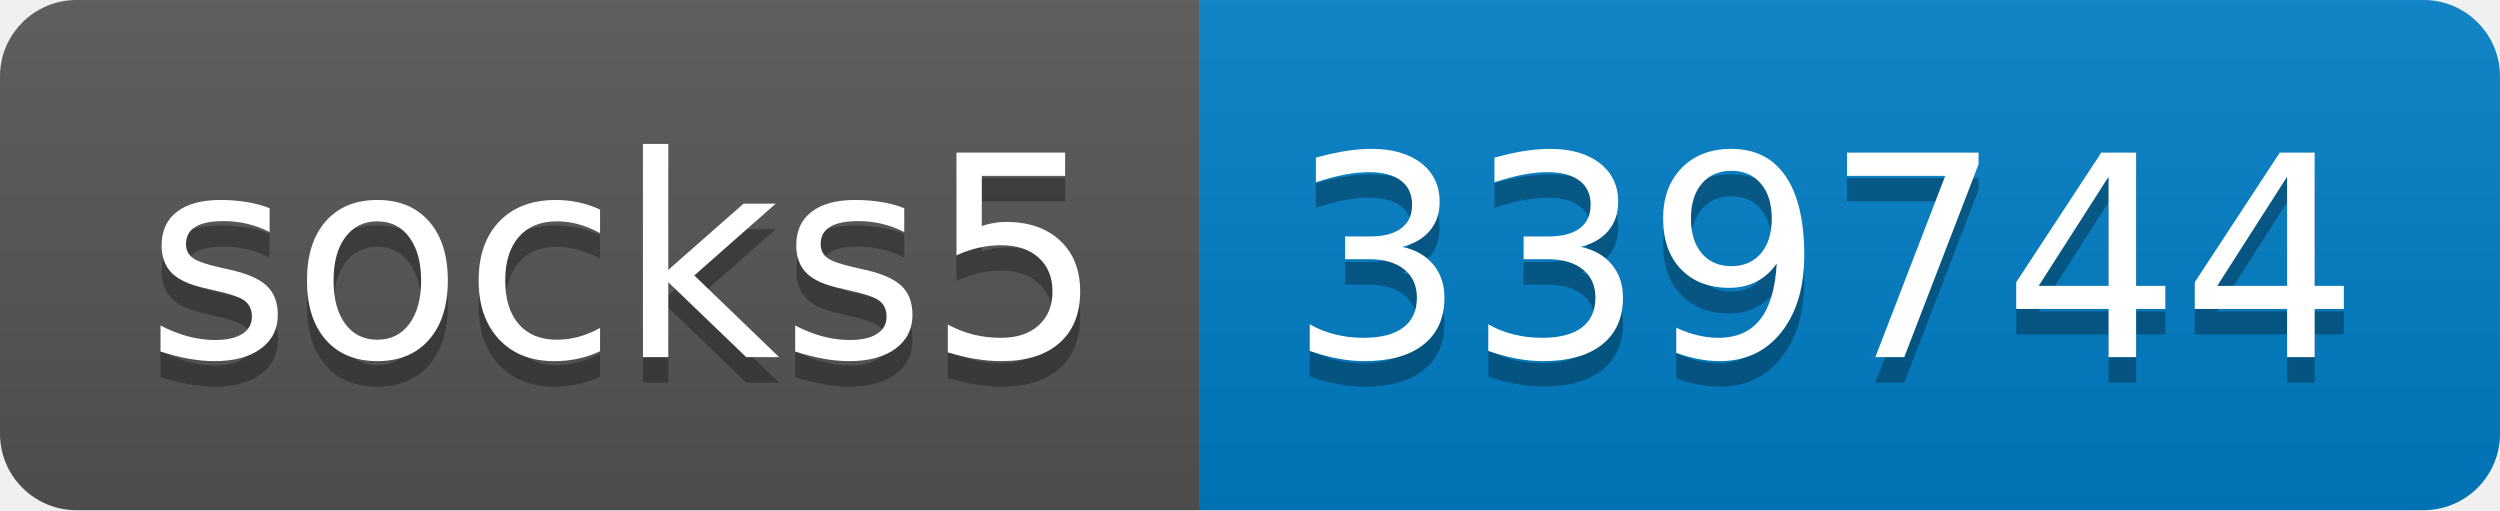
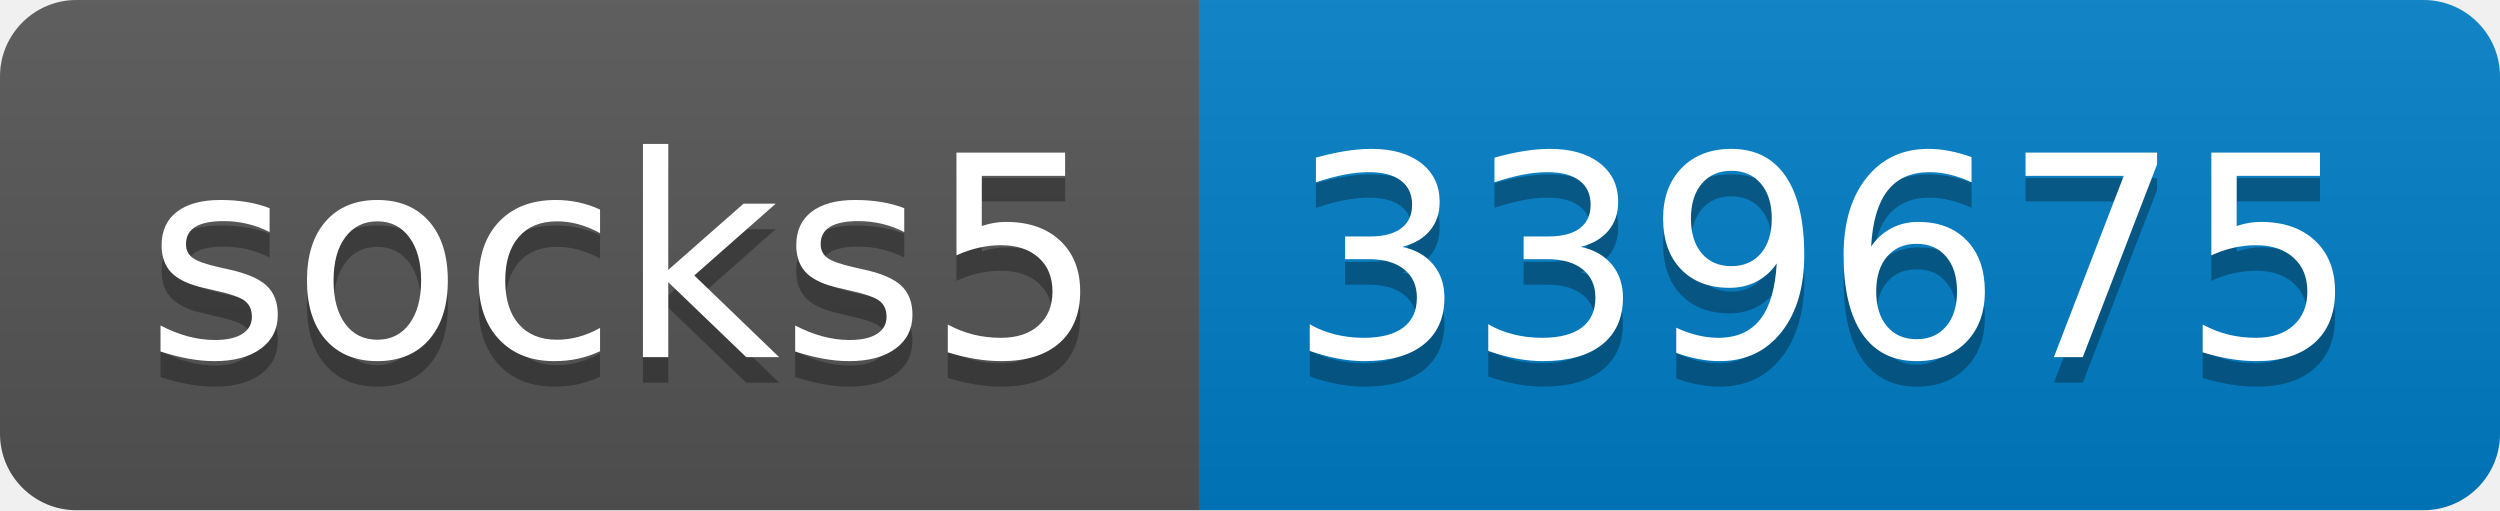
- <svg xmlns="http://www.w3.org/2000/svg" width="98" height="20" role="img" aria-label="socks5: 339744">
+ <svg xmlns="http://www.w3.org/2000/svg" width="98" height="20" role="img" aria-label="socks5: 339675">
  <linearGradient id="s" x2="0" y2="100%">
    <stop offset="0" stop-color="#bbb" stop-opacity=".1" />
    <stop offset="1" stop-opacity=".1" />
  </linearGradient>
  <clipPath id="r">
    <rect width="98" height="20" rx="3" fill="#fff" />
  </clipPath>
  <g clip-path="url(#r)">
    <rect width="47" height="20" fill="#555" />
    <rect x="47" width="51" height="20" fill="#007ec6" />
    <rect width="98" height="20" fill="url(#s)" />
  </g>
  <g fill="#fff" text-anchor="middle" font-family="Verdana,Geneva,DejaVu Sans,sans-serif" text-rendering="geometricPrecision" font-size="110">
    <text aria-hidden="true" x="245" y="150" fill="#010101" fill-opacity=".3" transform="scale(.1)" textLength="370">socks5</text>
    <text x="245" y="140" transform="scale(.1)" fill="#fff" textLength="370">socks5</text>
-     <text aria-hidden="true" x="715" y="150" fill="#010101" fill-opacity=".3" transform="scale(.1)" textLength="410">339744</text>
-     <text x="715" y="140" transform="scale(.1)" fill="#fff" textLength="410">339744</text>
+     <text aria-hidden="true" x="715" y="150" fill="#010101" fill-opacity=".3" transform="scale(.1)" textLength="410">339675</text>
+     <text x="715" y="140" transform="scale(.1)" fill="#fff" textLength="410">339675</text>
  </g>
</svg>
